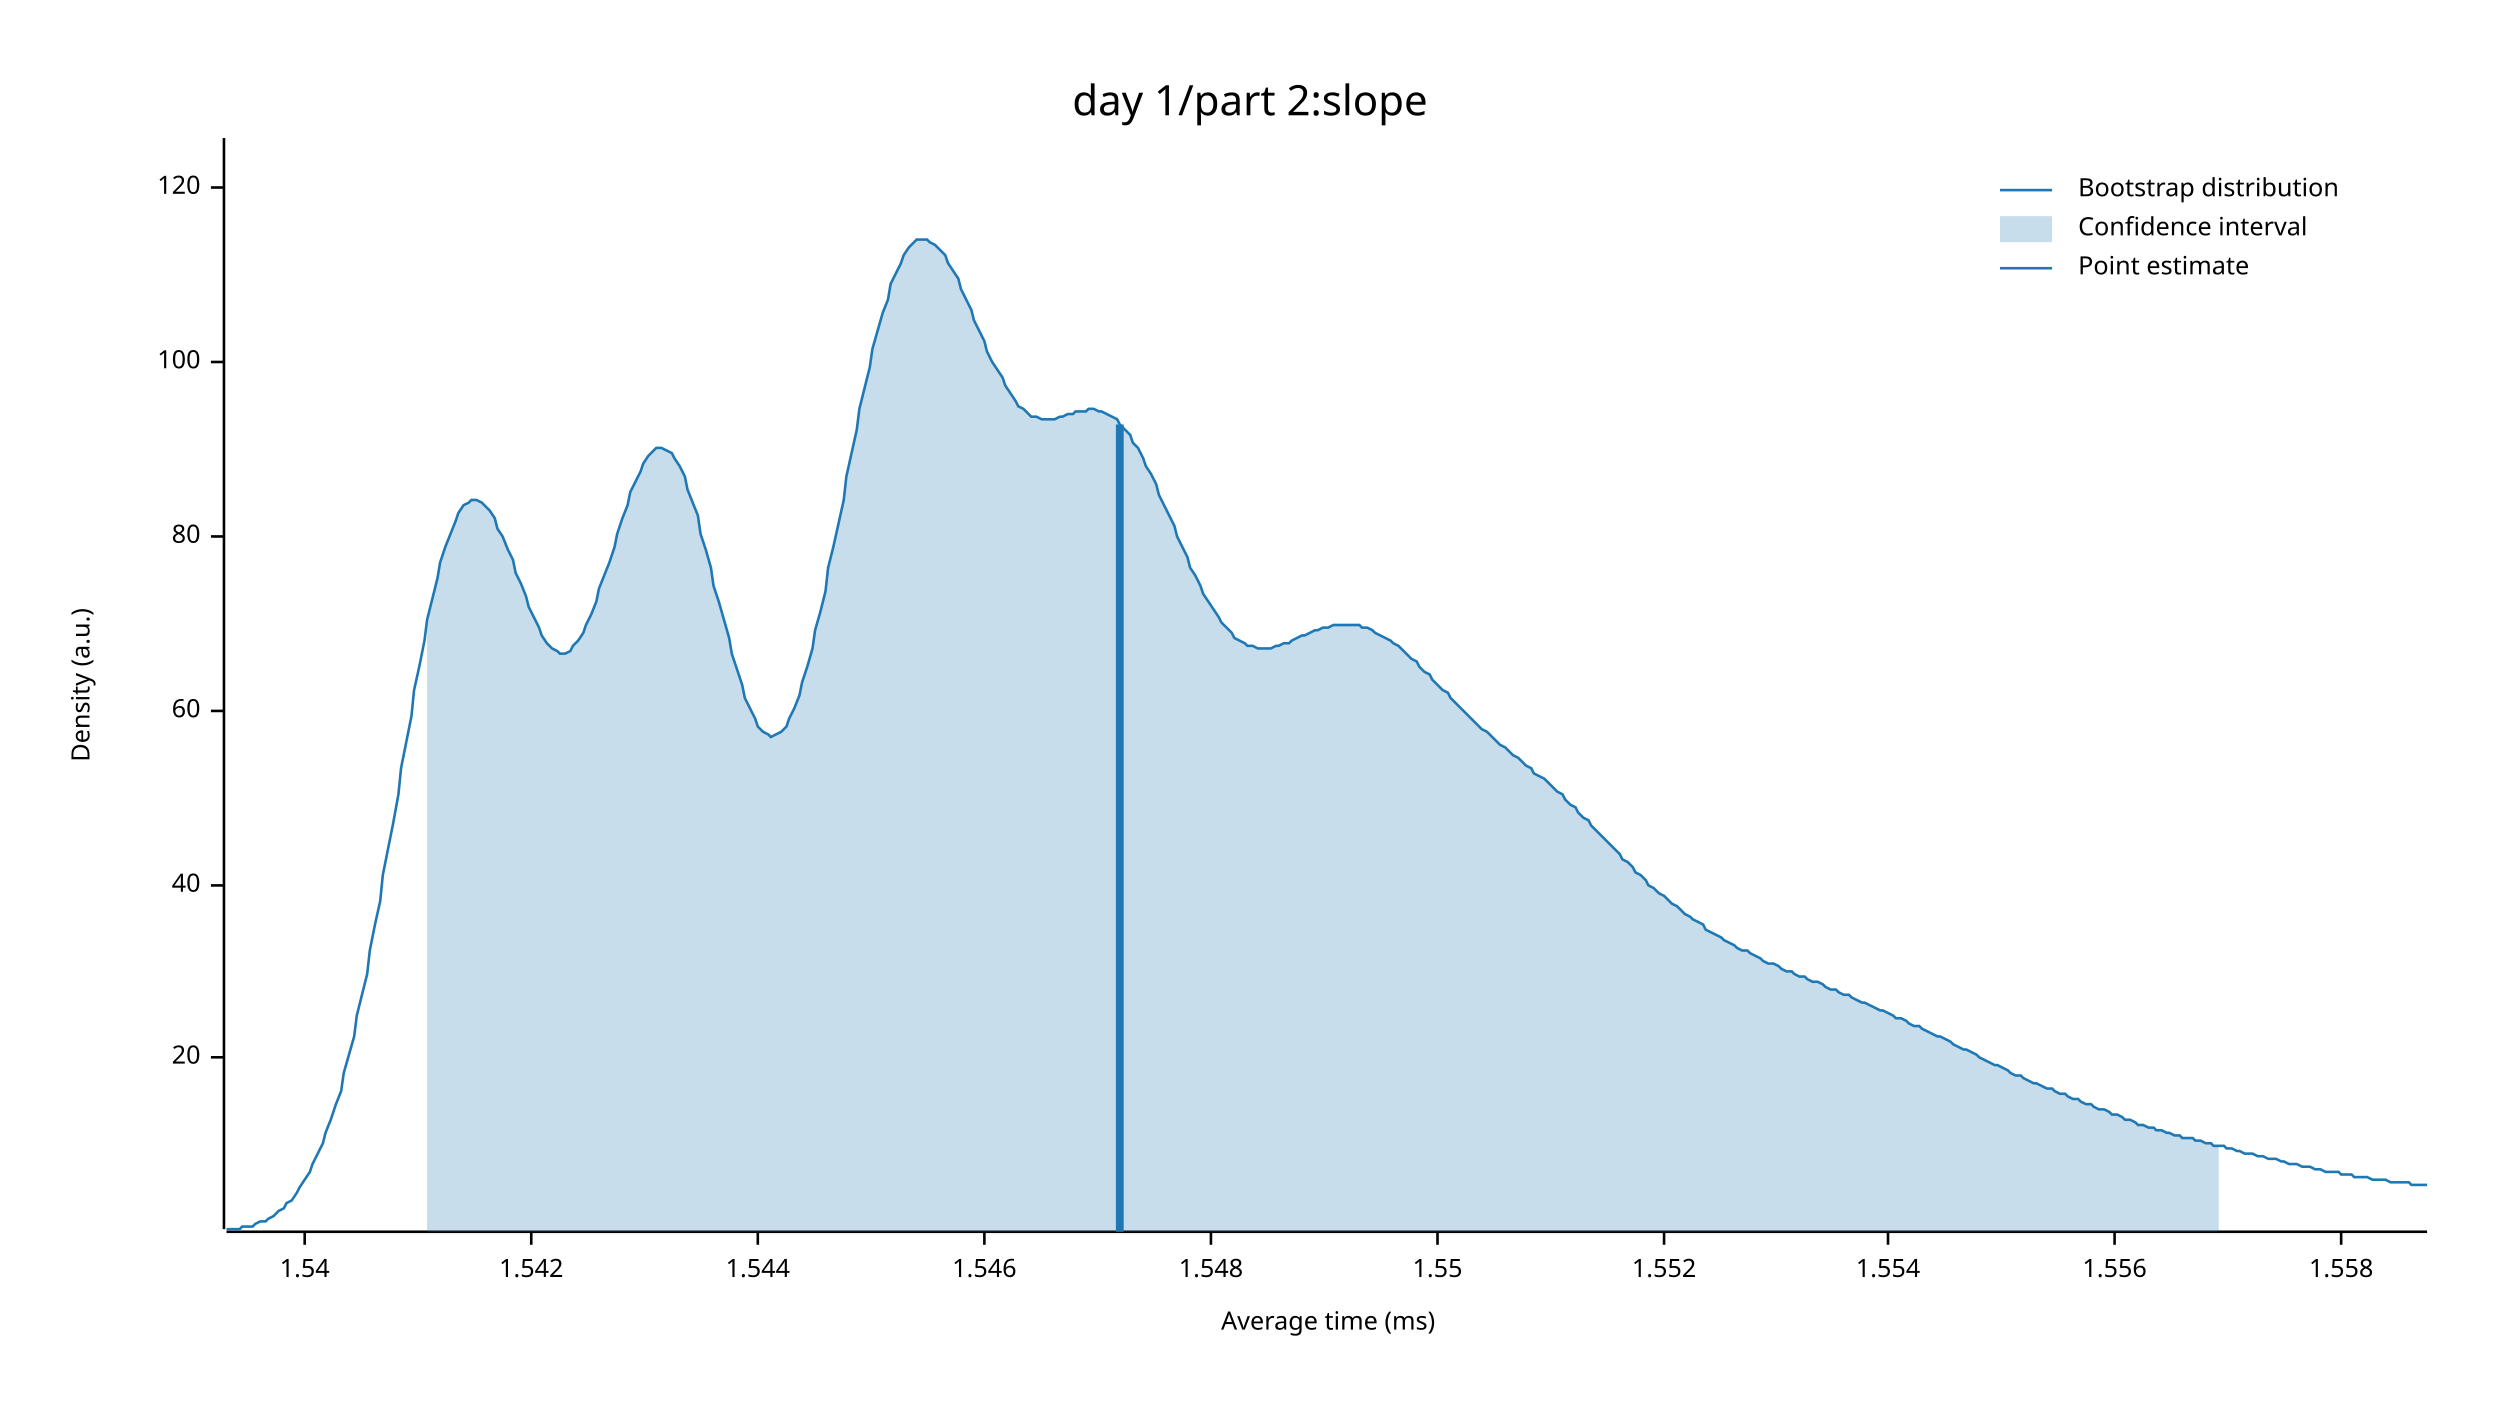
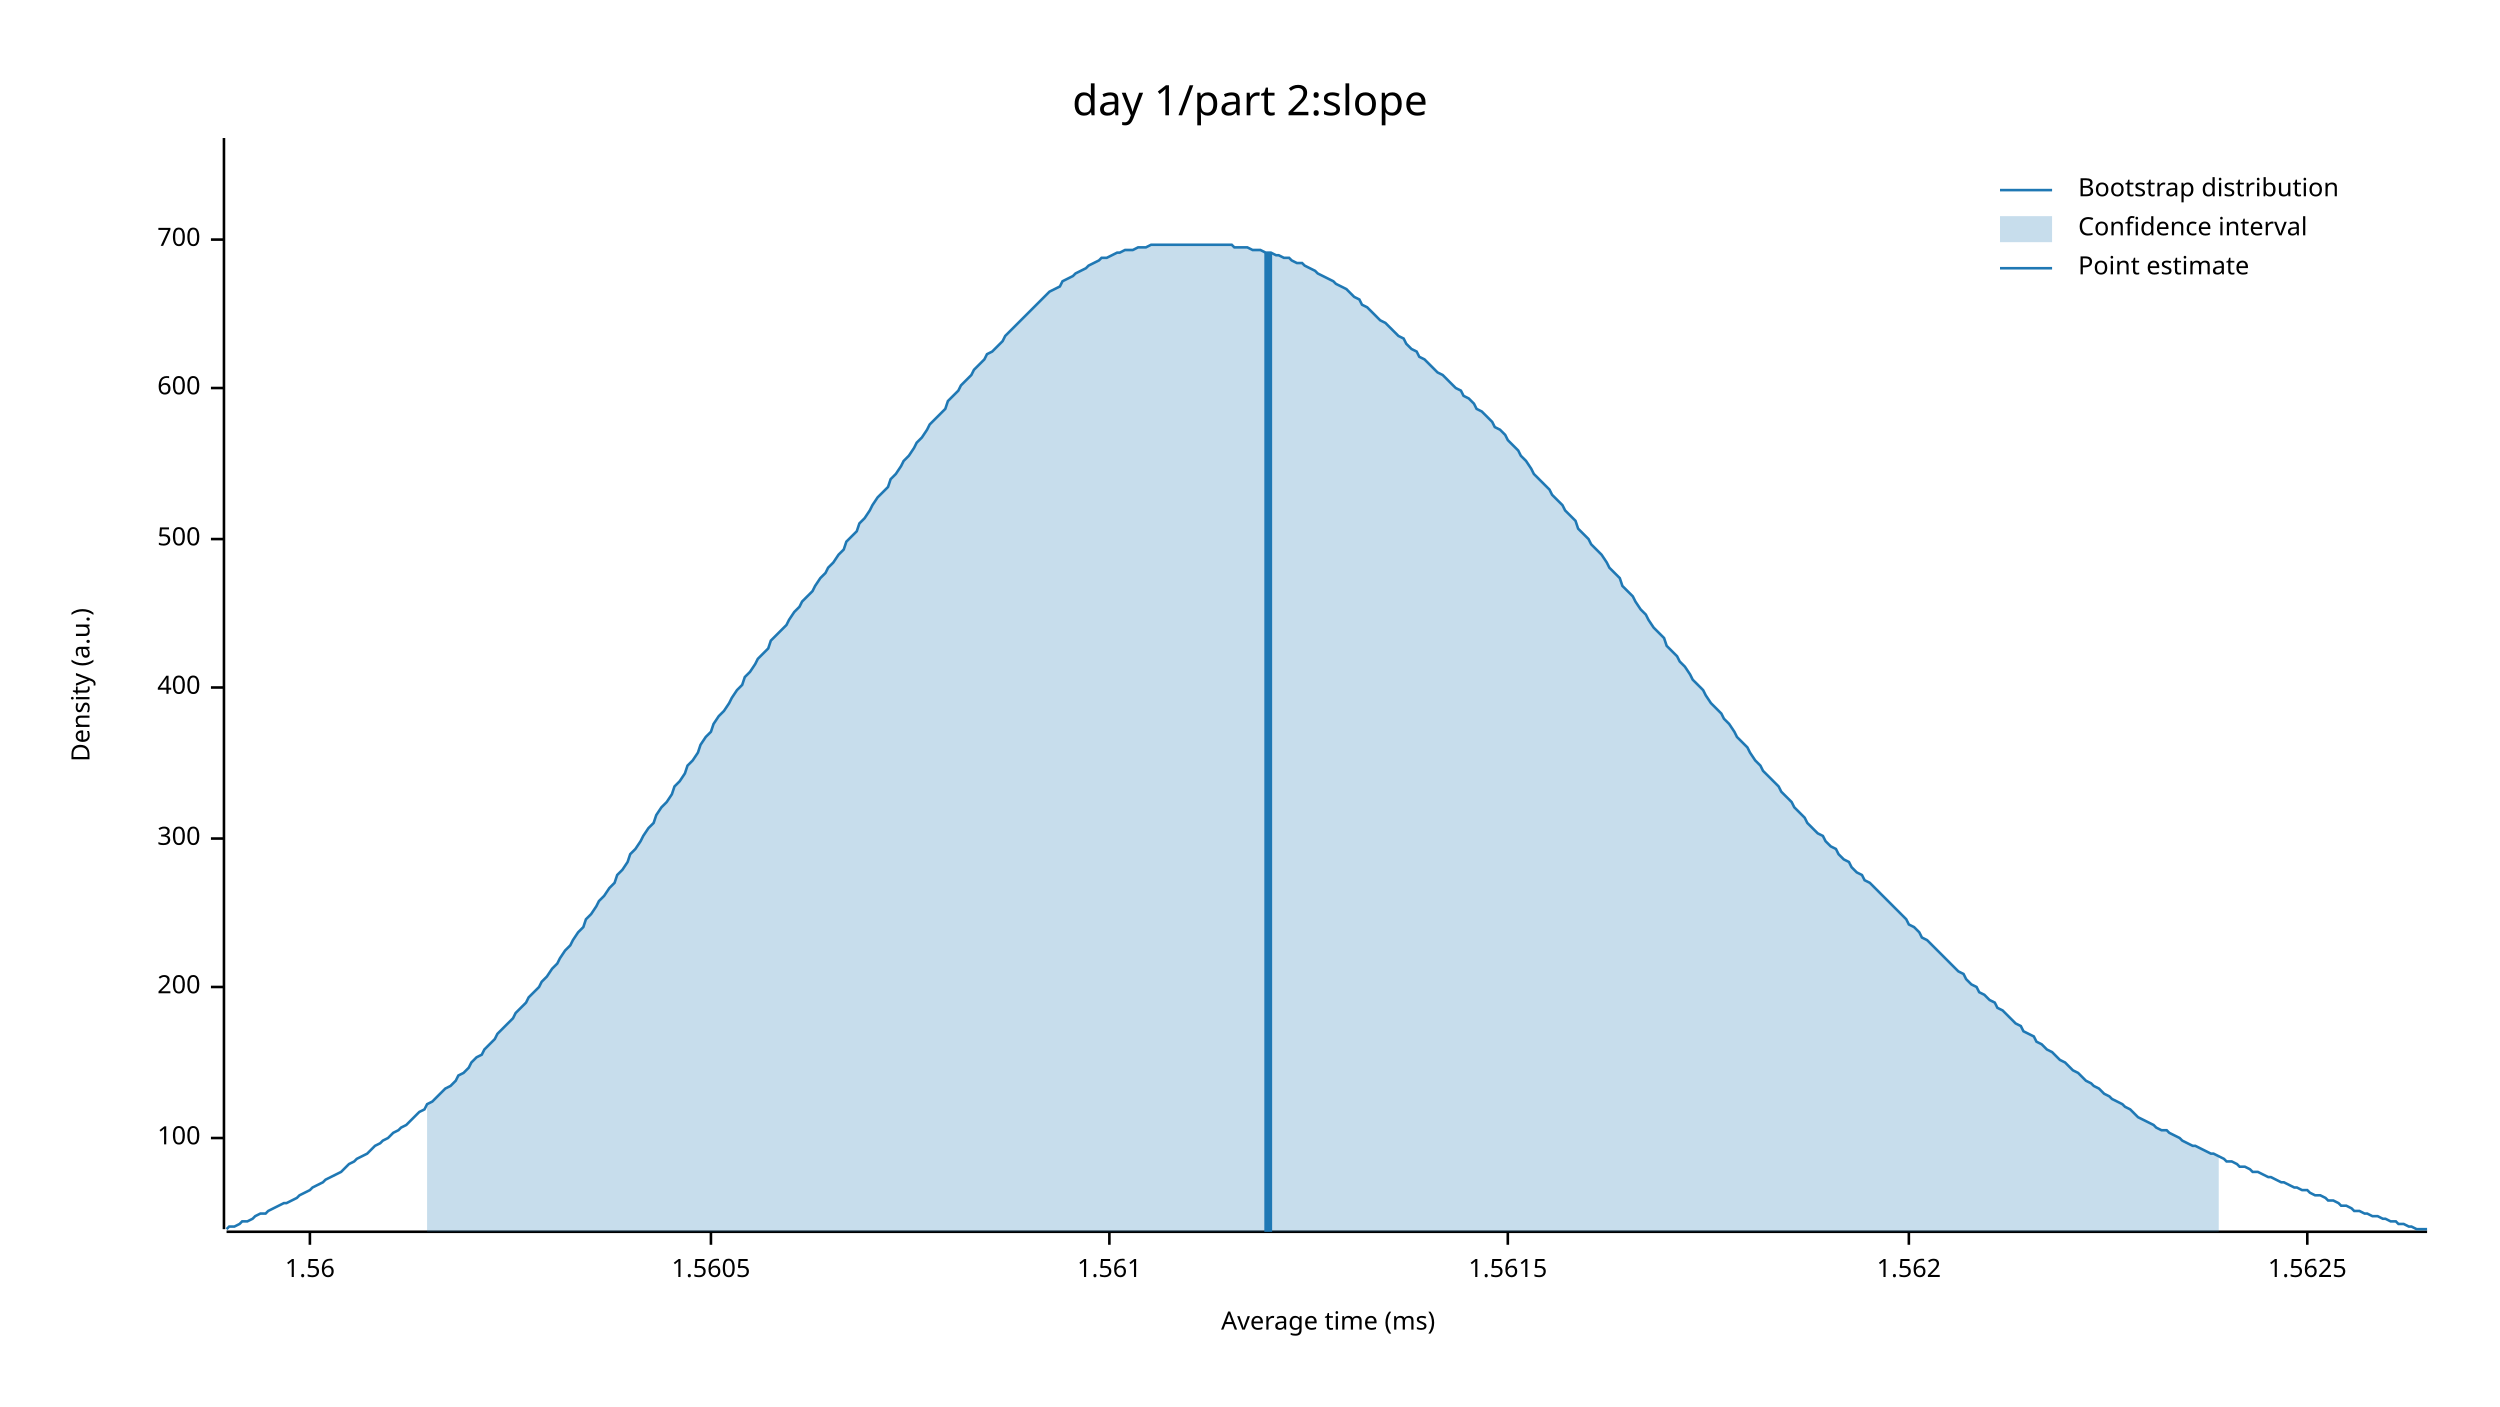
<svg xmlns="http://www.w3.org/2000/svg" width="960" height="540" viewBox="0 0 960 540">
  <text x="480" y="32" dy="0.76em" text-anchor="middle" font-family="sans-serif" font-size="16.129" opacity="1" fill="#000000">
day 1/part 2:slope
</text>
  <text x="27" y="263" dy="0.76em" text-anchor="middle" font-family="sans-serif" font-size="9.677" opacity="1" fill="#000000" transform="rotate(270, 27, 263)">
Density (a.u.)
</text>
  <text x="510" y="513" dy="-0.5ex" text-anchor="middle" font-family="sans-serif" font-size="9.677" opacity="1" fill="#000000">
Average time (ms)
</text>
  <polyline fill="none" opacity="1" stroke="#000000" stroke-width="1" points="86,53 86,472 " />
-   <text x="77" y="406" dy="0.5ex" text-anchor="end" font-family="sans-serif" font-size="9.677" opacity="1" fill="#000000">
- 20
- </text>
-   <polyline fill="none" opacity="1" stroke="#000000" stroke-width="1" points="81,406 86,406 " />
-   <text x="77" y="340" dy="0.5ex" text-anchor="end" font-family="sans-serif" font-size="9.677" opacity="1" fill="#000000">
- 40
- </text>
-   <polyline fill="none" opacity="1" stroke="#000000" stroke-width="1" points="81,340 86,340 " />
-   <text x="77" y="273" dy="0.5ex" text-anchor="end" font-family="sans-serif" font-size="9.677" opacity="1" fill="#000000">
- 60
- </text>
-   <polyline fill="none" opacity="1" stroke="#000000" stroke-width="1" points="81,273 86,273 " />
-   <text x="77" y="206" dy="0.5ex" text-anchor="end" font-family="sans-serif" font-size="9.677" opacity="1" fill="#000000">
- 80
- </text>
-   <polyline fill="none" opacity="1" stroke="#000000" stroke-width="1" points="81,206 86,206 " />
-   <text x="77" y="139" dy="0.5ex" text-anchor="end" font-family="sans-serif" font-size="9.677" opacity="1" fill="#000000">
+   <text x="77" y="437" dy="0.5ex" text-anchor="end" font-family="sans-serif" font-size="9.677" opacity="1" fill="#000000">
100
</text>
-   <polyline fill="none" opacity="1" stroke="#000000" stroke-width="1" points="81,139 86,139 " />
-   <text x="77" y="72" dy="0.5ex" text-anchor="end" font-family="sans-serif" font-size="9.677" opacity="1" fill="#000000">
- 120
+   <polyline fill="none" opacity="1" stroke="#000000" stroke-width="1" points="81,437 86,437 " />
+   <text x="77" y="379" dy="0.5ex" text-anchor="end" font-family="sans-serif" font-size="9.677" opacity="1" fill="#000000">
+ 200
</text>
-   <polyline fill="none" opacity="1" stroke="#000000" stroke-width="1" points="81,72 86,72 " />
+   <polyline fill="none" opacity="1" stroke="#000000" stroke-width="1" points="81,379 86,379 " />
+   <text x="77" y="322" dy="0.5ex" text-anchor="end" font-family="sans-serif" font-size="9.677" opacity="1" fill="#000000">
+ 300
+ </text>
+   <polyline fill="none" opacity="1" stroke="#000000" stroke-width="1" points="81,322 86,322 " />
+   <text x="77" y="264" dy="0.5ex" text-anchor="end" font-family="sans-serif" font-size="9.677" opacity="1" fill="#000000">
+ 400
+ </text>
+   <polyline fill="none" opacity="1" stroke="#000000" stroke-width="1" points="81,264 86,264 " />
+   <text x="77" y="207" dy="0.5ex" text-anchor="end" font-family="sans-serif" font-size="9.677" opacity="1" fill="#000000">
+ 500
+ </text>
+   <polyline fill="none" opacity="1" stroke="#000000" stroke-width="1" points="81,207 86,207 " />
+   <text x="77" y="149" dy="0.5ex" text-anchor="end" font-family="sans-serif" font-size="9.677" opacity="1" fill="#000000">
+ 600
+ </text>
+   <polyline fill="none" opacity="1" stroke="#000000" stroke-width="1" points="81,149 86,149 " />
+   <text x="77" y="92" dy="0.5ex" text-anchor="end" font-family="sans-serif" font-size="9.677" opacity="1" fill="#000000">
+ 700
+ </text>
+   <polyline fill="none" opacity="1" stroke="#000000" stroke-width="1" points="81,92 86,92 " />
  <polyline fill="none" opacity="1" stroke="#000000" stroke-width="1" points="87,473 932,473 " />
-   <text x="117" y="483" dy="0.76em" text-anchor="middle" font-family="sans-serif" font-size="9.677" opacity="1" fill="#000000">
- 1.54
+   <text x="119" y="483" dy="0.76em" text-anchor="middle" font-family="sans-serif" font-size="9.677" opacity="1" fill="#000000">
+ 1.56
</text>
-   <polyline fill="none" opacity="1" stroke="#000000" stroke-width="1" points="117,473 117,478 " />
-   <text x="204" y="483" dy="0.76em" text-anchor="middle" font-family="sans-serif" font-size="9.677" opacity="1" fill="#000000">
- 1.542
+   <polyline fill="none" opacity="1" stroke="#000000" stroke-width="1" points="119,473 119,478 " />
+   <text x="273" y="483" dy="0.76em" text-anchor="middle" font-family="sans-serif" font-size="9.677" opacity="1" fill="#000000">
+ 1.5605
</text>
-   <polyline fill="none" opacity="1" stroke="#000000" stroke-width="1" points="204,473 204,478 " />
-   <text x="291" y="483" dy="0.76em" text-anchor="middle" font-family="sans-serif" font-size="9.677" opacity="1" fill="#000000">
- 1.544
+   <polyline fill="none" opacity="1" stroke="#000000" stroke-width="1" points="273,473 273,478 " />
+   <text x="426" y="483" dy="0.76em" text-anchor="middle" font-family="sans-serif" font-size="9.677" opacity="1" fill="#000000">
+ 1.561
</text>
-   <polyline fill="none" opacity="1" stroke="#000000" stroke-width="1" points="291,473 291,478 " />
-   <text x="378" y="483" dy="0.76em" text-anchor="middle" font-family="sans-serif" font-size="9.677" opacity="1" fill="#000000">
- 1.546
+   <polyline fill="none" opacity="1" stroke="#000000" stroke-width="1" points="426,473 426,478 " />
+   <text x="579" y="483" dy="0.76em" text-anchor="middle" font-family="sans-serif" font-size="9.677" opacity="1" fill="#000000">
+ 1.5615
</text>
-   <polyline fill="none" opacity="1" stroke="#000000" stroke-width="1" points="378,473 378,478 " />
-   <text x="465" y="483" dy="0.76em" text-anchor="middle" font-family="sans-serif" font-size="9.677" opacity="1" fill="#000000">
- 1.548
+   <polyline fill="none" opacity="1" stroke="#000000" stroke-width="1" points="579,473 579,478 " />
+   <text x="733" y="483" dy="0.76em" text-anchor="middle" font-family="sans-serif" font-size="9.677" opacity="1" fill="#000000">
+ 1.562
</text>
-   <polyline fill="none" opacity="1" stroke="#000000" stroke-width="1" points="465,473 465,478 " />
-   <text x="552" y="483" dy="0.76em" text-anchor="middle" font-family="sans-serif" font-size="9.677" opacity="1" fill="#000000">
- 1.55
+   <polyline fill="none" opacity="1" stroke="#000000" stroke-width="1" points="733,473 733,478 " />
+   <text x="886" y="483" dy="0.76em" text-anchor="middle" font-family="sans-serif" font-size="9.677" opacity="1" fill="#000000">
+ 1.5625
</text>
-   <polyline fill="none" opacity="1" stroke="#000000" stroke-width="1" points="552,473 552,478 " />
-   <text x="639" y="483" dy="0.76em" text-anchor="middle" font-family="sans-serif" font-size="9.677" opacity="1" fill="#000000">
- 1.552
- </text>
-   <polyline fill="none" opacity="1" stroke="#000000" stroke-width="1" points="639,473 639,478 " />
-   <text x="725" y="483" dy="0.76em" text-anchor="middle" font-family="sans-serif" font-size="9.677" opacity="1" fill="#000000">
- 1.554
- </text>
-   <polyline fill="none" opacity="1" stroke="#000000" stroke-width="1" points="725,473 725,478 " />
-   <text x="812" y="483" dy="0.76em" text-anchor="middle" font-family="sans-serif" font-size="9.677" opacity="1" fill="#000000">
- 1.556
- </text>
-   <polyline fill="none" opacity="1" stroke="#000000" stroke-width="1" points="812,473 812,478 " />
-   <text x="899" y="483" dy="0.76em" text-anchor="middle" font-family="sans-serif" font-size="9.677" opacity="1" fill="#000000">
- 1.558
- </text>
-   <polyline fill="none" opacity="1" stroke="#000000" stroke-width="1" points="899,473 899,478 " />
-   <polyline fill="none" opacity="1" stroke="#1F78B4" stroke-width="1" points="87,472 88,472 90,472 92,472 93,471 95,471 97,471 98,470 100,469 102,469 103,468 105,467 107,465 109,464 110,462 112,461 114,458 115,456 117,453 119,450 120,447 122,443 124,439 125,435 127,430 129,424 131,419 132,412 134,405 136,398 137,390 139,382 141,374 142,365 144,355 146,346 147,336 149,326 151,316 153,305 154,295 156,285 158,275 159,265 161,256 163,246 164,238 166,230 168,222 169,216 171,210 173,205 175,200 176,197 178,194 180,193 181,192 183,192 185,193 186,194 188,196 190,199 191,203 193,206 195,211 197,215 198,220 200,224 202,229 203,233 205,237 207,241 208,244 210,247 212,249 214,250 215,251 217,251 219,250 220,248 222,246 224,243 225,240 227,236 229,231 230,226 232,221 234,216 236,210 237,205 239,199 241,194 242,189 244,185 246,181 247,178 249,175 251,173 252,172 254,172 256,173 258,174 259,176 261,179 263,183 264,188 266,193 268,198 269,205 271,211 273,218 274,225 276,231 278,238 280,245 281,251 283,257 285,263 286,268 288,272 290,276 291,279 293,281 295,282 296,283 298,282 300,281 302,279 303,276 305,272 307,267 308,262 310,256 312,249 313,242 315,235 317,227 318,218 320,210 322,201 324,192 325,183 327,174 329,165 330,157 332,149 334,141 335,134 337,127 339,120 341,115 342,109 344,105 346,101 347,98 349,95 351,93 352,92 354,92 356,92 357,93 359,94 361,96 363,98 364,101 366,104 368,107 369,111 371,115 373,119 374,123 376,127 378,131 379,135 381,139 383,142 385,145 386,148 388,151 390,154 391,156 393,157 395,159 396,160 398,160 400,161 401,161 403,161 405,161 407,160 408,160 410,159 412,159 413,158 415,158 417,158 418,157 420,157 422,158 423,158 425,159 427,160 429,161 430,163 432,165 434,167 435,170 437,172 439,176 440,179 442,182 444,186 445,190 447,194 449,198 451,202 452,206 454,210 456,214 457,218 459,221 461,225 462,228 464,231 466,234 468,237 469,239 471,241 473,243 474,245 476,246 478,247 479,248 481,248 483,249 484,249 486,249 488,249 490,248 491,248 493,247 495,247 496,246 498,245 500,244 501,244 503,243 505,242 506,242 508,241 510,241 512,240 513,240 515,240 517,240 518,240 520,240 522,240 523,241 525,241 527,242 528,243 530,244 532,245 534,246 535,247 537,248 539,250 540,251 542,253 544,254 545,256 547,258 549,259 550,261 552,263 554,265 556,266 557,268 559,270 561,272 562,273 564,275 566,277 567,278 569,280 571,281 573,283 574,284 576,286 578,287 579,288 581,290 583,291 584,292 586,294 588,295 589,297 591,298 593,299 595,301 596,302 598,304 600,305 601,307 603,309 605,310 606,312 608,314 610,315 611,317 613,319 615,321 617,323 618,324 620,326 622,328 623,330 625,331 627,333 628,335 630,336 632,338 633,340 635,341 637,343 639,344 640,345 642,347 644,348 645,349 647,351 649,352 650,353 652,354 654,355 655,357 657,358 659,359 661,360 662,361 664,362 666,363 667,364 669,365 671,365 672,366 674,367 676,368 677,369 679,370 681,370 683,371 684,372 686,373 688,373 689,374 691,375 693,375 694,376 696,377 698,377 700,378 701,379 703,380 705,380 706,381 708,382 710,382 711,383 713,384 715,385 716,385 718,386 720,387 722,388 723,388 725,389 727,390 728,391 730,391 732,392 733,393 735,394 737,394 738,395 740,396 742,397 744,398 745,398 747,399 749,400 750,401 752,402 754,403 755,403 757,404 759,405 760,406 762,407 764,408 766,409 767,409 769,410 771,411 772,412 774,413 776,413 777,414 779,415 781,416 782,416 784,417 786,418 788,418 789,419 791,420 793,420 794,421 796,422 798,422 799,423 801,424 803,424 804,425 806,426 808,426 810,427 811,428 813,428 815,429 816,430 818,430 820,431 821,432 823,432 825,433 827,433 828,434 830,434 832,435 833,435 835,436 837,436 838,437 840,437 842,437 843,438 845,438 847,439 849,439 850,440 852,440 854,440 855,441 857,441 859,442 860,442 862,443 864,443 865,443 867,444 869,444 871,445 872,445 874,445 876,446 877,446 879,447 881,447 882,447 884,448 886,448 887,448 889,449 891,449 893,450 894,450 896,450 898,450 899,451 901,451 903,451 904,452 906,452 908,452 909,452 911,453 913,453 915,453 916,453 918,454 920,454 921,454 923,454 925,454 926,455 928,455 930,455 932,455 " />
-   <polygon opacity="0.25" fill="#1F78B4" points="164,238 166,230 168,222 169,216 171,210 173,205 175,200 176,197 178,194 180,193 181,192 183,192 185,193 186,194 188,196 190,199 191,203 193,206 195,211 197,215 198,220 200,224 202,229 203,233 205,237 207,241 208,244 210,247 212,249 214,250 215,251 217,251 219,250 220,248 222,246 224,243 225,240 227,236 229,231 230,226 232,221 234,216 236,210 237,205 239,199 241,194 242,189 244,185 246,181 247,178 249,175 251,173 252,172 254,172 256,173 258,174 259,176 261,179 263,183 264,188 266,193 268,198 269,205 271,211 273,218 274,225 276,231 278,238 280,245 281,251 283,257 285,263 286,268 288,272 290,276 291,279 293,281 295,282 296,283 298,282 300,281 302,279 303,276 305,272 307,267 308,262 310,256 312,249 313,242 315,235 317,227 318,218 320,210 322,201 324,192 325,183 327,174 329,165 330,157 332,149 334,141 335,134 337,127 339,120 341,115 342,109 344,105 346,101 347,98 349,95 351,93 352,92 354,92 356,92 357,93 359,94 361,96 363,98 364,101 366,104 368,107 369,111 371,115 373,119 374,123 376,127 378,131 379,135 381,139 383,142 385,145 386,148 388,151 390,154 391,156 393,157 395,159 396,160 398,160 400,161 401,161 403,161 405,161 407,160 408,160 410,159 412,159 413,158 415,158 417,158 418,157 420,157 422,158 423,158 425,159 427,160 429,161 430,163 432,165 434,167 435,170 437,172 439,176 440,179 442,182 444,186 445,190 447,194 449,198 451,202 452,206 454,210 456,214 457,218 459,221 461,225 462,228 464,231 466,234 468,237 469,239 471,241 473,243 474,245 476,246 478,247 479,248 481,248 483,249 484,249 486,249 488,249 490,248 491,248 493,247 495,247 496,246 498,245 500,244 501,244 503,243 505,242 506,242 508,241 510,241 512,240 513,240 515,240 517,240 518,240 520,240 522,240 523,241 525,241 527,242 528,243 530,244 532,245 534,246 535,247 537,248 539,250 540,251 542,253 544,254 545,256 547,258 549,259 550,261 552,263 554,265 556,266 557,268 559,270 561,272 562,273 564,275 566,277 567,278 569,280 571,281 573,283 574,284 576,286 578,287 579,288 581,290 583,291 584,292 586,294 588,295 589,297 591,298 593,299 595,301 596,302 598,304 600,305 601,307 603,309 605,310 606,312 608,314 610,315 611,317 613,319 615,321 617,323 618,324 620,326 622,328 623,330 625,331 627,333 628,335 630,336 632,338 633,340 635,341 637,343 639,344 640,345 642,347 644,348 645,349 647,351 649,352 650,353 652,354 654,355 655,357 657,358 659,359 661,360 662,361 664,362 666,363 667,364 669,365 671,365 672,366 674,367 676,368 677,369 679,370 681,370 683,371 684,372 686,373 688,373 689,374 691,375 693,375 694,376 696,377 698,377 700,378 701,379 703,380 705,380 706,381 708,382 710,382 711,383 713,384 715,385 716,385 718,386 720,387 722,388 723,388 725,389 727,390 728,391 730,391 732,392 733,393 735,394 737,394 738,395 740,396 742,397 744,398 745,398 747,399 749,400 750,401 752,402 754,403 755,403 757,404 759,405 760,406 762,407 764,408 766,409 767,409 769,410 771,411 772,412 774,413 776,413 777,414 779,415 781,416 782,416 784,417 786,418 788,418 789,419 791,420 793,420 794,421 796,422 798,422 799,423 801,424 803,424 804,425 806,426 808,426 810,427 811,428 813,428 815,429 816,430 818,430 820,431 821,432 823,432 825,433 827,433 828,434 830,434 832,435 833,435 835,436 837,436 838,437 840,437 842,437 843,438 845,438 847,439 849,439 850,440 852,440 852,473 164,473 " />
-   <polyline fill="none" opacity="1" stroke="#1F78B4" stroke-width="3" points="430,473 430,163 " />
+   <polyline fill="none" opacity="1" stroke="#000000" stroke-width="1" points="886,473 886,478 " />
+   <polyline fill="none" opacity="1" stroke="#1F78B4" stroke-width="1" points="87,472 88,471 90,471 92,470 93,469 95,469 97,468 98,467 100,466 102,466 103,465 105,464 107,463 109,462 110,462 112,461 114,460 115,459 117,458 119,457 120,456 122,455 124,454 125,453 127,452 129,451 131,450 132,449 134,447 136,446 137,445 139,444 141,443 142,442 144,440 146,439 147,438 149,437 151,435 153,434 154,433 156,432 158,430 159,429 161,427 163,426 164,424 166,423 168,421 169,420 171,418 173,417 175,415 176,413 178,412 180,410 181,408 183,406 185,405 186,403 188,401 190,399 191,397 193,395 195,393 197,391 198,389 200,387 202,385 203,383 205,381 207,379 208,377 210,375 212,372 214,370 215,368 217,365 219,363 220,361 222,358 224,356 225,353 227,351 229,348 230,346 232,344 234,341 236,339 237,336 239,334 241,331 242,328 244,326 246,323 247,321 249,318 251,316 252,313 254,310 256,308 258,305 259,302 261,300 263,297 264,294 266,292 268,289 269,286 271,283 273,281 274,278 276,275 278,273 280,270 281,268 283,265 285,263 286,260 288,258 290,255 291,253 293,251 295,249 296,246 298,244 300,242 302,240 303,238 305,235 307,233 308,231 310,229 312,227 313,225 315,222 317,220 318,218 320,216 322,213 324,211 325,208 327,206 329,204 330,201 332,199 334,196 335,194 337,191 339,189 341,187 342,184 344,182 346,179 347,177 349,175 351,172 352,170 354,168 356,165 357,163 359,161 361,159 363,157 364,154 366,152 368,150 369,148 371,146 373,144 374,142 376,140 378,138 379,136 381,135 383,133 385,131 386,129 388,127 390,125 391,124 393,122 395,120 396,119 398,117 400,115 401,114 403,112 405,111 407,110 408,108 410,107 412,106 413,105 415,104 417,103 418,102 420,101 422,100 423,99 425,99 427,98 429,97 430,97 432,96 434,96 435,96 437,95 439,95 440,95 442,94 444,94 445,94 447,94 449,94 451,94 452,94 454,94 456,94 457,94 459,94 461,94 462,94 464,94 466,94 468,94 469,94 471,94 473,94 474,95 476,95 478,95 479,95 481,96 483,96 484,96 486,97 488,97 490,98 491,98 493,99 495,99 496,100 498,101 500,101 501,102 503,103 505,104 506,105 508,106 510,107 512,108 513,109 515,110 517,111 518,112 520,114 522,115 523,117 525,118 527,120 528,121 530,123 532,124 534,126 535,127 537,129 539,130 540,132 542,134 544,135 545,137 547,138 549,140 550,141 552,143 554,144 556,146 557,147 559,149 561,150 562,152 564,153 566,155 567,157 569,158 571,160 573,162 574,164 576,165 578,167 579,169 581,171 583,173 584,175 586,177 588,180 589,182 591,184 593,186 595,188 596,190 598,192 600,194 601,196 603,198 605,200 606,203 608,205 610,207 611,209 613,211 615,213 617,216 618,218 620,220 622,222 623,225 625,227 627,229 628,231 630,234 632,236 633,238 635,241 637,243 639,245 640,248 642,250 644,252 645,254 647,256 649,259 650,261 652,263 654,265 655,267 657,270 659,272 661,274 662,276 664,278 666,281 667,283 669,285 671,287 672,289 674,292 676,294 677,296 679,298 681,300 683,302 684,304 686,306 688,308 689,310 691,312 693,314 694,316 696,318 698,320 700,321 701,323 703,325 705,326 706,328 708,330 710,331 711,333 713,335 715,336 716,338 718,339 720,341 722,343 723,344 725,346 727,348 728,349 730,351 732,353 733,355 735,356 737,358 738,360 740,361 742,363 744,365 745,366 747,368 749,370 750,371 752,373 754,374 755,376 757,378 759,379 760,381 762,382 764,384 766,385 767,387 769,388 771,390 772,391 774,393 776,394 777,396 779,397 781,398 782,400 784,401 786,403 788,404 789,405 791,407 793,408 794,409 796,411 798,412 799,413 801,415 803,416 804,417 806,418 808,420 810,421 811,422 813,423 815,424 816,425 818,426 820,428 821,429 823,430 825,431 827,432 828,433 830,434 832,434 833,435 835,436 837,437 838,438 840,439 842,440 843,440 845,441 847,442 849,443 850,443 852,444 854,445 855,446 857,446 859,447 860,448 862,448 864,449 865,450 867,450 869,451 871,452 872,452 874,453 876,454 877,454 879,455 881,456 882,456 884,457 886,457 887,458 889,459 891,459 893,460 894,461 896,461 898,462 899,463 901,463 903,464 904,465 906,465 908,466 909,466 911,467 913,467 915,468 916,468 918,469 920,469 921,470 923,470 925,471 926,471 928,472 930,472 932,472 " />
+   <polygon opacity="0.25" fill="#1F78B4" points="164,424 166,423 168,421 169,420 171,418 173,417 175,415 176,413 178,412 180,410 181,408 183,406 185,405 186,403 188,401 190,399 191,397 193,395 195,393 197,391 198,389 200,387 202,385 203,383 205,381 207,379 208,377 210,375 212,372 214,370 215,368 217,365 219,363 220,361 222,358 224,356 225,353 227,351 229,348 230,346 232,344 234,341 236,339 237,336 239,334 241,331 242,328 244,326 246,323 247,321 249,318 251,316 252,313 254,310 256,308 258,305 259,302 261,300 263,297 264,294 266,292 268,289 269,286 271,283 273,281 274,278 276,275 278,273 280,270 281,268 283,265 285,263 286,260 288,258 290,255 291,253 293,251 295,249 296,246 298,244 300,242 302,240 303,238 305,235 307,233 308,231 310,229 312,227 313,225 315,222 317,220 318,218 320,216 322,213 324,211 325,208 327,206 329,204 330,201 332,199 334,196 335,194 337,191 339,189 341,187 342,184 344,182 346,179 347,177 349,175 351,172 352,170 354,168 356,165 357,163 359,161 361,159 363,157 364,154 366,152 368,150 369,148 371,146 373,144 374,142 376,140 378,138 379,136 381,135 383,133 385,131 386,129 388,127 390,125 391,124 393,122 395,120 396,119 398,117 400,115 401,114 403,112 405,111 407,110 408,108 410,107 412,106 413,105 415,104 417,103 418,102 420,101 422,100 423,99 425,99 427,98 429,97 430,97 432,96 434,96 435,96 437,95 439,95 440,95 442,94 444,94 445,94 447,94 449,94 451,94 452,94 454,94 456,94 457,94 459,94 461,94 462,94 464,94 466,94 468,94 469,94 471,94 473,94 474,95 476,95 478,95 479,95 481,96 483,96 484,96 486,97 488,97 490,98 491,98 493,99 495,99 496,100 498,101 500,101 501,102 503,103 505,104 506,105 508,106 510,107 512,108 513,109 515,110 517,111 518,112 520,114 522,115 523,117 525,118 527,120 528,121 530,123 532,124 534,126 535,127 537,129 539,130 540,132 542,134 544,135 545,137 547,138 549,140 550,141 552,143 554,144 556,146 557,147 559,149 561,150 562,152 564,153 566,155 567,157 569,158 571,160 573,162 574,164 576,165 578,167 579,169 581,171 583,173 584,175 586,177 588,180 589,182 591,184 593,186 595,188 596,190 598,192 600,194 601,196 603,198 605,200 606,203 608,205 610,207 611,209 613,211 615,213 617,216 618,218 620,220 622,222 623,225 625,227 627,229 628,231 630,234 632,236 633,238 635,241 637,243 639,245 640,248 642,250 644,252 645,254 647,256 649,259 650,261 652,263 654,265 655,267 657,270 659,272 661,274 662,276 664,278 666,281 667,283 669,285 671,287 672,289 674,292 676,294 677,296 679,298 681,300 683,302 684,304 686,306 688,308 689,310 691,312 693,314 694,316 696,318 698,320 700,321 701,323 703,325 705,326 706,328 708,330 710,331 711,333 713,335 715,336 716,338 718,339 720,341 722,343 723,344 725,346 727,348 728,349 730,351 732,353 733,355 735,356 737,358 738,360 740,361 742,363 744,365 745,366 747,368 749,370 750,371 752,373 754,374 755,376 757,378 759,379 760,381 762,382 764,384 766,385 767,387 769,388 771,390 772,391 774,393 776,394 777,396 779,397 781,398 782,400 784,401 786,403 788,404 789,405 791,407 793,408 794,409 796,411 798,412 799,413 801,415 803,416 804,417 806,418 808,420 810,421 811,422 813,423 815,424 816,425 818,426 820,428 821,429 823,430 825,431 827,432 828,433 830,434 832,434 833,435 835,436 837,437 838,438 840,439 842,440 843,440 845,441 847,442 849,443 850,443 852,444 852,473 164,473 " />
+   <polyline fill="none" opacity="1" stroke="#1F78B4" stroke-width="3" points="487,473 487,97 " />
  <text x="798" y="68" dy="0.76em" text-anchor="start" font-family="sans-serif" font-size="9.677" opacity="1" fill="#000000">
Bootstrap distribution
</text>
  <text x="798" y="83" dy="0.76em" text-anchor="start" font-family="sans-serif" font-size="9.677" opacity="1" fill="#000000">
Confidence interval
</text>
  <text x="798" y="98" dy="0.76em" text-anchor="start" font-family="sans-serif" font-size="9.677" opacity="1" fill="#000000">
Point estimate
</text>
  <polyline fill="none" opacity="1" stroke="#1F78B4" stroke-width="1" points="768,73 788,73 " />
  <rect x="768" y="83" width="20" height="10" opacity="0.25" fill="#1F78B4" stroke="none" />
  <polyline fill="none" opacity="1" stroke="#1F78B4" stroke-width="1" points="768,103 788,103 " />
</svg>
